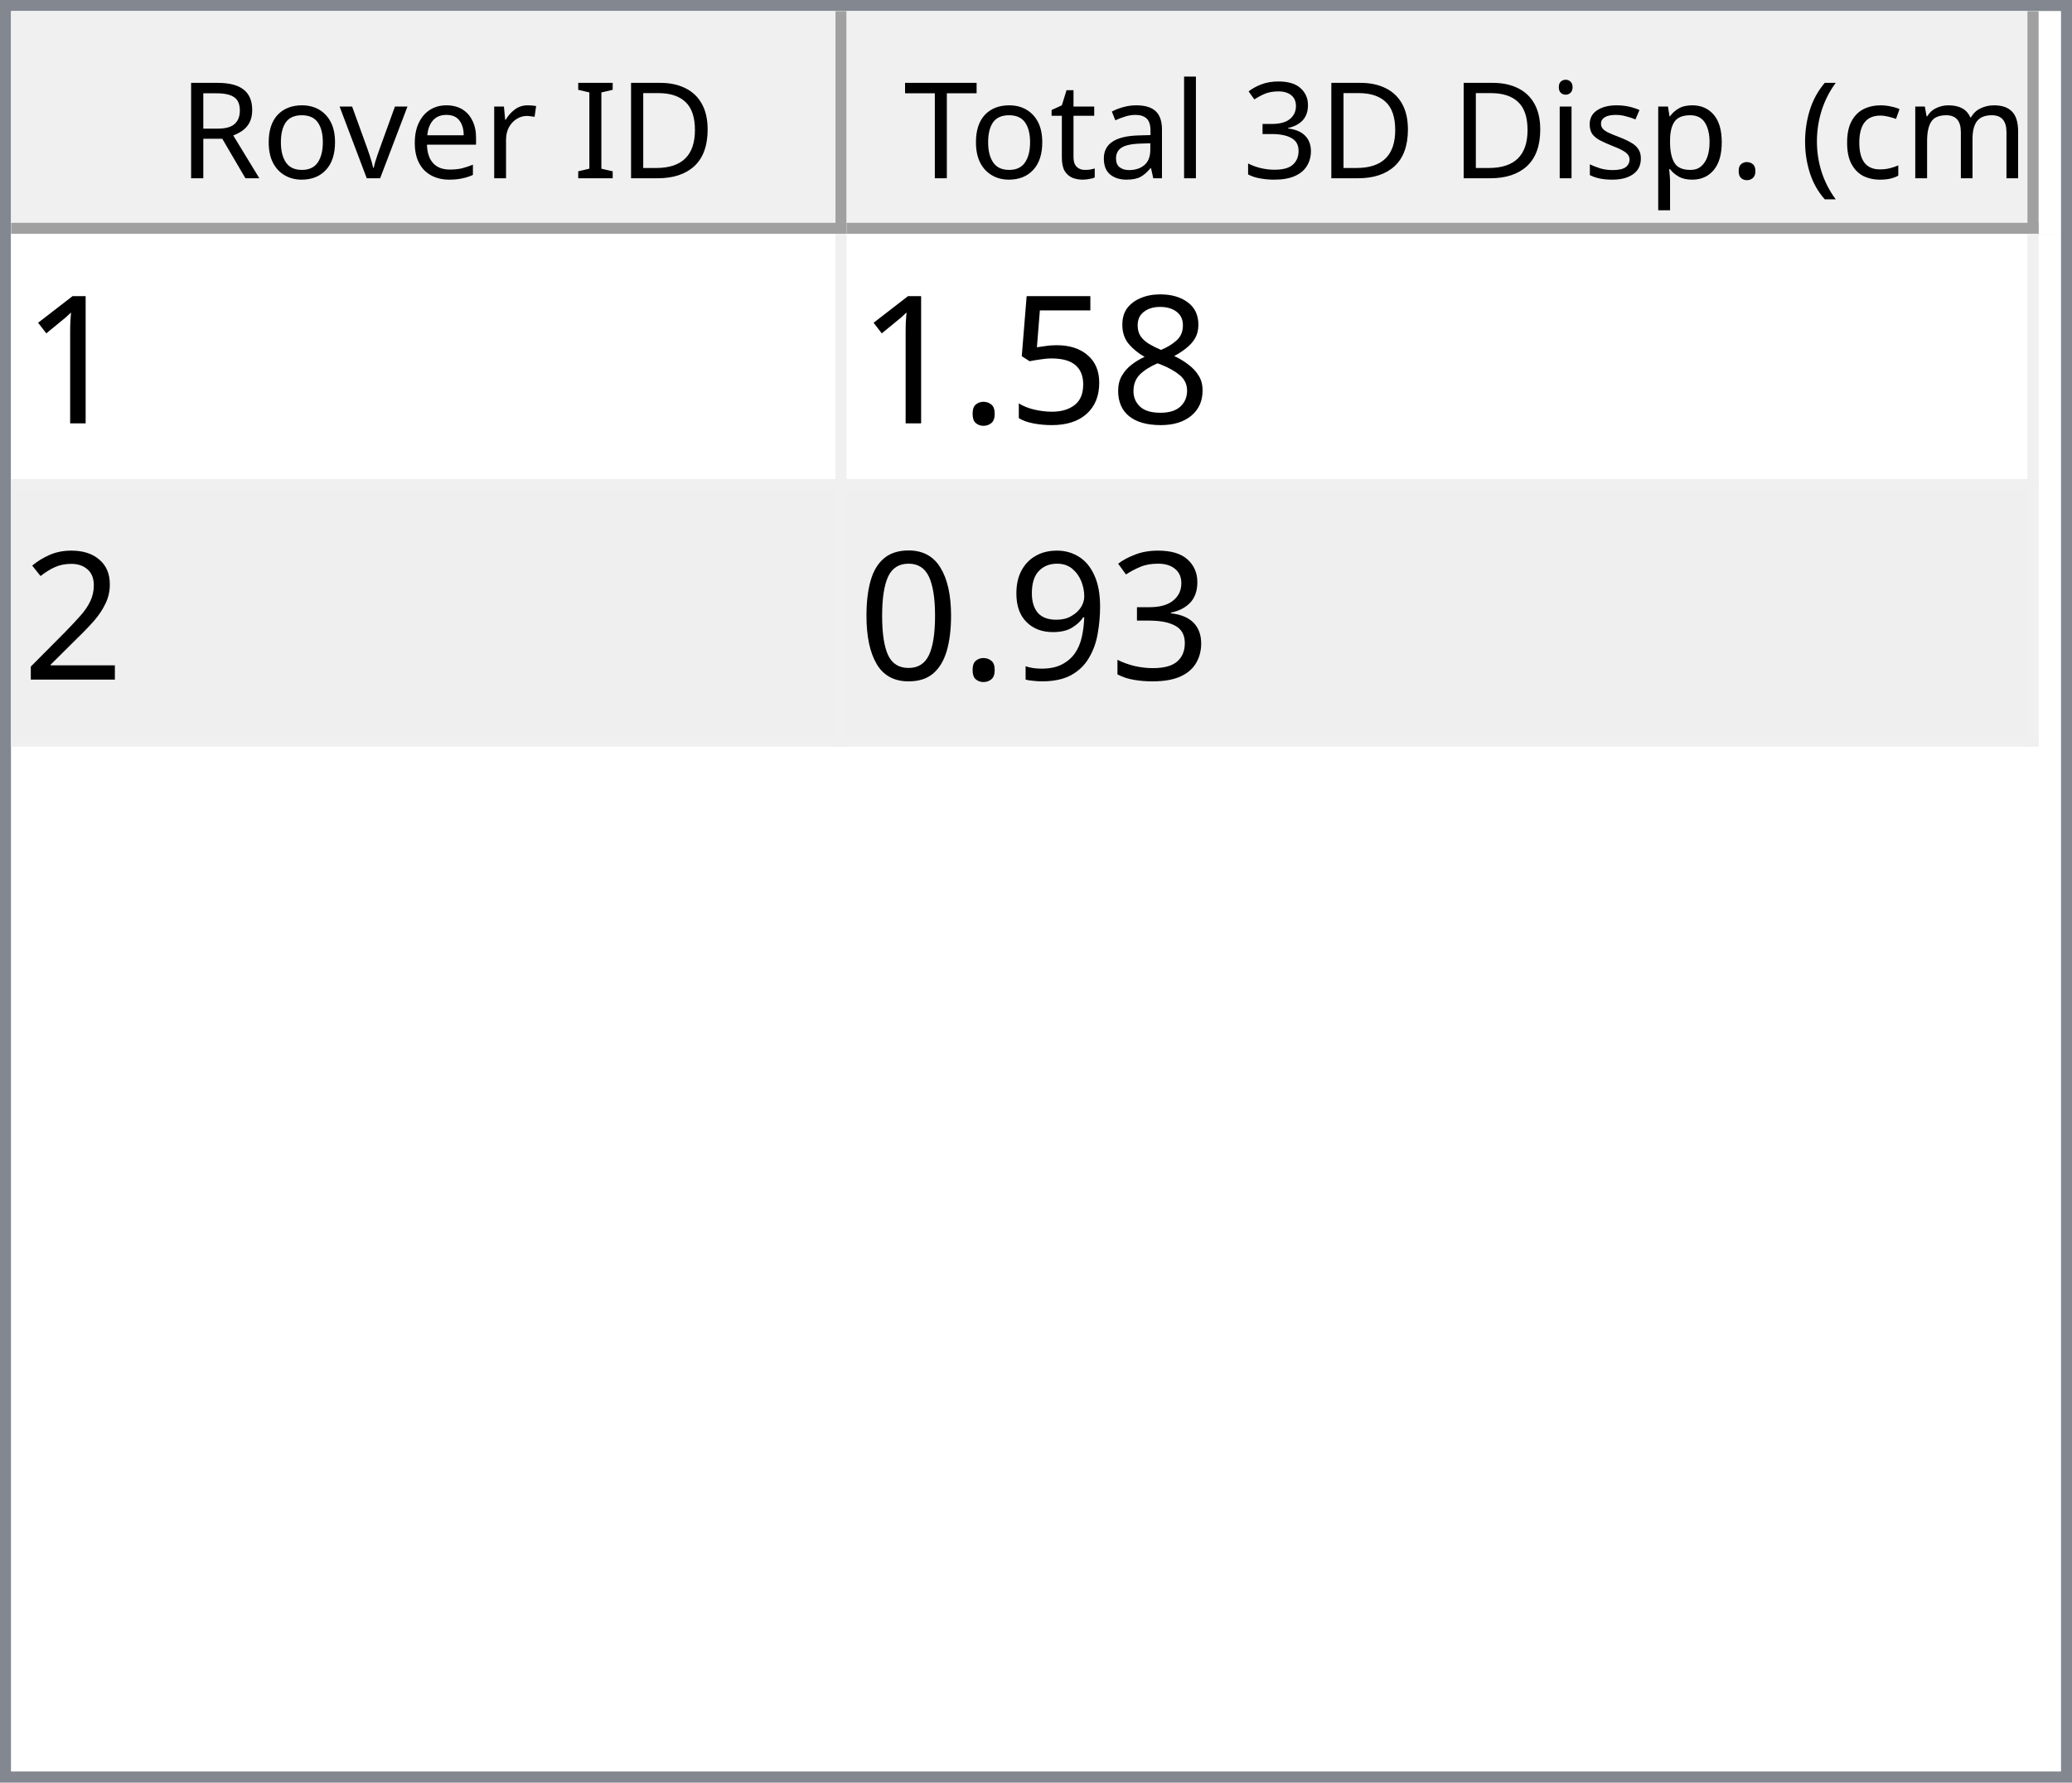
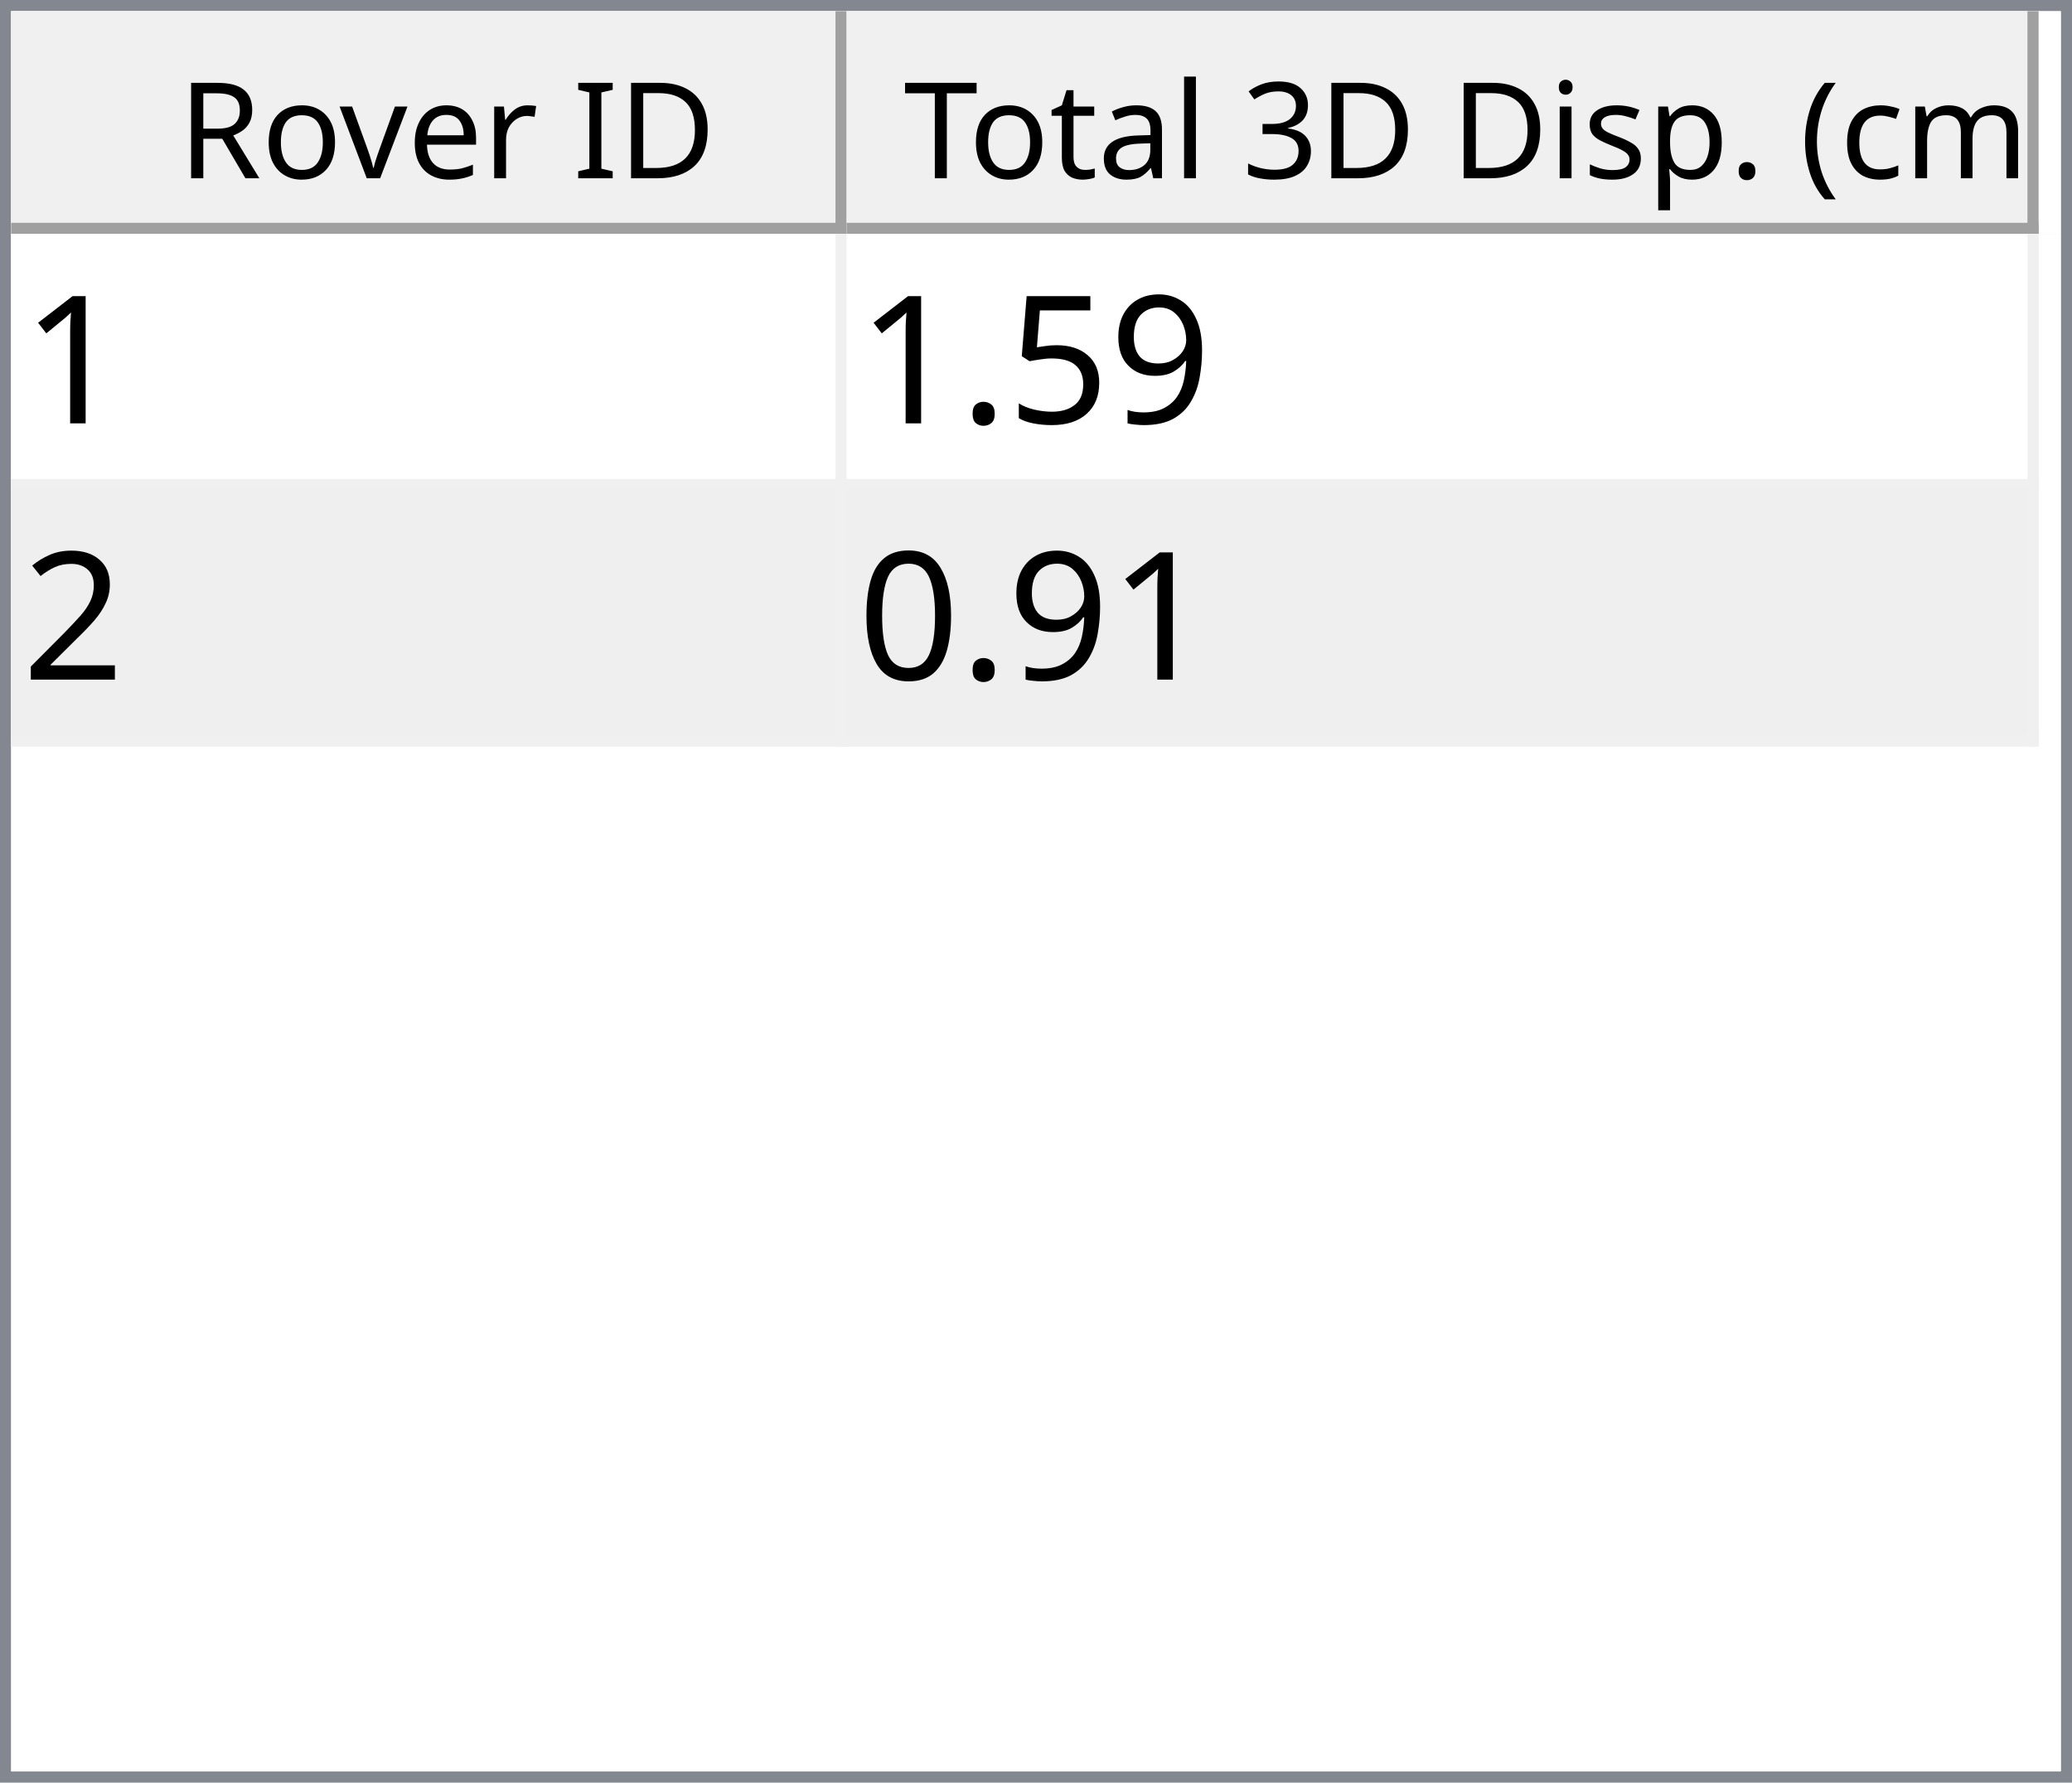
<svg xmlns="http://www.w3.org/2000/svg" style="fill-opacity:1; color-rendering:auto; color-interpolation:auto; text-rendering:auto; stroke:black; stroke-linecap:square; stroke-miterlimit:10; shape-rendering:auto; stroke-opacity:1; fill:black; stroke-dasharray:none; font-weight:normal; stroke-width:1; font-family:'Dialog'; font-style:normal; stroke-linejoin:miter; font-size:12px; stroke-dashoffset:0; image-rendering:auto;" width="186" height="160">
  <defs id="genericDefs" />
  <g>
    <defs id="defs1">
      <clipPath clipPathUnits="userSpaceOnUse" id="clipPath1">
        <path d="M0 0 L186 0 L186 160 L0 160 L0 0 Z" />
      </clipPath>
      <clipPath clipPathUnits="userSpaceOnUse" id="clipPath2">
        <path d="M0 0 L0 160 L186 160 L186 0 Z" />
      </clipPath>
      <clipPath clipPathUnits="userSpaceOnUse" id="clipPath3">
        <path d="M0 0 L0 20 L184 20 L184 0 Z" />
      </clipPath>
      <clipPath clipPathUnits="userSpaceOnUse" id="clipPath4">
        <path d="M0 0 L0 20 L75 20 L75 0 Z" />
      </clipPath>
      <clipPath clipPathUnits="userSpaceOnUse" id="clipPath5">
        <path d="M1 1 L1 19 L74 19 L74 1 Z" />
      </clipPath>
      <clipPath clipPathUnits="userSpaceOnUse" id="clipPath6">
        <path d="M0 0 L0 18 L73 18 L73 0 Z" />
      </clipPath>
      <clipPath clipPathUnits="userSpaceOnUse" id="clipPath7">
        <path d="M-0.5 -0.5 L-0.5 19.5 L74.5 19.5 L74.5 -0.5 Z" />
      </clipPath>
      <clipPath clipPathUnits="userSpaceOnUse" id="clipPath8">
        <path d="M0 0 L0 20 L107 20 L107 0 Z" />
      </clipPath>
      <clipPath clipPathUnits="userSpaceOnUse" id="clipPath9">
        <path d="M1 1 L1 19 L106 19 L106 1 Z" />
      </clipPath>
      <clipPath clipPathUnits="userSpaceOnUse" id="clipPath10">
        <path d="M0 0 L0 18 L105 18 L105 0 Z" />
      </clipPath>
      <clipPath clipPathUnits="userSpaceOnUse" id="clipPath11">
        <path d="M-0.5 -0.5 L-0.5 19.5 L106.5 19.5 L106.5 -0.5 Z" />
      </clipPath>
      <clipPath clipPathUnits="userSpaceOnUse" id="clipPath12">
        <path d="M0 0 L0 138 L184 138 L184 0 Z" />
      </clipPath>
      <clipPath clipPathUnits="userSpaceOnUse" id="clipPath13">
        <path d="M0 0 L0 46 L182 46 L182 0 Z" />
      </clipPath>
      <clipPath clipPathUnits="userSpaceOnUse" id="clipPath14">
        <path d="M-0.5 -0.5 L-0.5 45.5 L181.5 45.5 L181.5 -0.5 Z" />
      </clipPath>
      <clipPath clipPathUnits="userSpaceOnUse" id="clipPath15">
        <path d="M0 0 L0 22 L74 22 L74 0 Z" />
      </clipPath>
      <clipPath clipPathUnits="userSpaceOnUse" id="clipPath16">
        <path d="M0 0 L0 22 L106 22 L106 0 Z" />
      </clipPath>
      <font horiz-adv-x="64.551" id="font1">
        <font-face ascent="107.91" descent="25.098" units-per-em="100" style="font-style:normal; font-family:Segoe UI; font-weight:normal;" />
        <missing-glyph horiz-adv-x="64.551" d="M8.109 0 L8.109 68.266 L56.453 68.266 L56.453 0 L8.109 0 ZM15.328 7.234 L49.219 7.234 L49.219 61.031 L15.328 61.031 L15.328 7.234 Z" />
        <glyph unicode="D" horiz-adv-x="70.117" d="M9.188 0 L9.188 70.016 L28.516 70.016 Q65.531 70.016 65.531 35.891 Q65.531 19.672 55.25 9.836 Q44.969 0 27.734 0 L9.188 0 ZM17.391 62.594 L17.391 7.422 L27.828 7.422 Q41.609 7.422 49.273 14.797 Q56.938 22.172 56.938 35.688 Q56.938 62.594 28.328 62.594 L17.391 62.594 Z" />
        <glyph unicode="I" horiz-adv-x="26.611" d="M17.391 0 L9.188 0 L9.188 70.016 L17.391 70.016 L17.391 0 Z" />
        <glyph unicode=" " horiz-adv-x="27.393" d="" />
        <glyph unicode="r" horiz-adv-x="34.766" d="M34.188 41.891 Q32.078 43.5 28.125 43.5 Q23 43.5 19.555 38.672 Q16.109 33.844 16.109 25.484 L16.109 0 L8.109 0 L8.109 50 L16.109 50 L16.109 39.703 L16.312 39.703 Q18.016 44.969 21.531 47.922 Q25.047 50.875 29.391 50.875 Q32.516 50.875 34.188 50.203 L34.188 41.891 Z" />
        <glyph unicode="e" horiz-adv-x="52.295" d="M48.297 23 L12.984 23 Q13.188 14.656 17.484 10.109 Q21.781 5.562 29.297 5.562 Q37.75 5.562 44.828 11.141 L44.828 3.609 Q38.234 -1.172 27.391 -1.172 Q16.797 -1.172 10.742 5.641 Q4.688 12.453 4.688 24.812 Q4.688 36.469 11.305 43.82 Q17.922 51.172 27.734 51.172 Q37.547 51.172 42.922 44.828 Q48.297 38.484 48.297 27.203 L48.297 23 ZM40.094 29.781 Q40.047 36.719 36.75 40.578 Q33.453 44.438 27.594 44.438 Q21.922 44.438 17.969 40.383 Q14.016 36.328 13.094 29.781 L40.094 29.781 Z" />
        <glyph unicode="v" horiz-adv-x="47.9" d="M47.406 50 L27.484 0 L19.625 0 L0.688 50 L9.469 50 L22.172 13.672 Q23.578 9.672 23.922 6.688 L24.125 6.688 Q24.609 10.453 25.688 13.484 L38.969 50 L47.406 50 Z" />
        <glyph unicode="o" horiz-adv-x="58.594" d="M29 -1.172 Q17.922 -1.172 11.305 5.836 Q4.688 12.844 4.688 24.422 Q4.688 37.016 11.57 44.094 Q18.453 51.172 30.172 51.172 Q41.359 51.172 47.633 44.289 Q53.906 37.406 53.906 25.203 Q53.906 13.234 47.141 6.031 Q40.375 -1.172 29 -1.172 ZM29.594 44.438 Q21.875 44.438 17.383 39.188 Q12.891 33.938 12.891 24.703 Q12.891 15.828 17.43 10.695 Q21.969 5.562 29.594 5.562 Q37.359 5.562 41.531 10.594 Q45.703 15.625 45.703 24.906 Q45.703 34.281 41.531 39.359 Q37.359 44.438 29.594 44.438 Z" />
        <glyph unicode="R" horiz-adv-x="59.814" d="M59.375 0 L49.609 0 L37.891 19.625 Q36.281 22.359 34.766 24.289 Q33.25 26.219 31.664 27.438 Q30.078 28.656 28.25 29.219 Q26.422 29.781 24.125 29.781 L17.391 29.781 L17.391 0 L9.188 0 L9.188 70.016 L30.078 70.016 Q34.672 70.016 38.555 68.867 Q42.438 67.719 45.289 65.375 Q48.141 63.031 49.758 59.547 Q51.375 56.062 51.375 51.375 Q51.375 47.703 50.273 44.656 Q49.172 41.609 47.148 39.211 Q45.125 36.812 42.266 35.133 Q39.406 33.453 35.844 32.516 L35.844 32.328 Q37.594 31.547 38.891 30.547 Q40.188 29.547 41.359 28.18 Q42.531 26.812 43.68 25.078 Q44.828 23.344 46.234 21.047 L59.375 0 ZM17.391 62.594 L17.391 37.203 L28.516 37.203 Q31.594 37.203 34.203 38.133 Q36.812 39.062 38.719 40.797 Q40.625 42.531 41.703 45.047 Q42.781 47.562 42.781 50.688 Q42.781 56.297 39.141 59.445 Q35.5 62.594 28.609 62.594 L17.391 62.594 Z" />
        <glyph unicode=")" horiz-adv-x="30.176" d="M8.297 -15.922 L1.172 -15.922 Q16.406 2.344 16.406 26.812 Q16.406 51.469 1.078 70.016 L8.297 70.016 Q23.531 52.156 23.531 26.703 Q23.531 1.375 8.297 -15.922 Z" />
        <glyph unicode="m" horiz-adv-x="86.133" d="M79.109 0 L71.094 0 L71.094 28.719 Q71.094 37.016 68.531 40.727 Q65.969 44.438 59.906 44.438 Q54.781 44.438 51.195 39.75 Q47.609 35.062 47.609 28.516 L47.609 0 L39.594 0 L39.594 29.688 Q39.594 44.438 28.219 44.438 Q22.953 44.438 19.531 40.016 Q16.109 35.594 16.109 28.516 L16.109 0 L8.109 0 L8.109 50 L16.109 50 L16.109 42.094 L16.312 42.094 Q21.625 51.172 31.844 51.172 Q36.969 51.172 40.773 48.312 Q44.578 45.453 46 40.828 Q51.562 51.172 62.594 51.172 Q79.109 51.172 79.109 30.812 L79.109 0 Z" />
        <glyph unicode="c" horiz-adv-x="46.191" d="M42.188 2.297 Q36.422 -1.172 28.516 -1.172 Q17.828 -1.172 11.258 5.789 Q4.688 12.75 4.688 23.828 Q4.688 36.188 11.766 43.68 Q18.844 51.172 30.672 51.172 Q37.25 51.172 42.281 48.734 L42.281 40.531 Q36.719 44.438 30.375 44.438 Q22.703 44.438 17.797 38.945 Q12.891 33.453 12.891 24.516 Q12.891 15.719 17.508 10.641 Q22.125 5.562 29.891 5.562 Q36.422 5.562 42.188 9.906 L42.188 2.297 Z" />
        <glyph unicode="(" horiz-adv-x="30.176" d="M29.109 -15.922 L21.969 -15.922 Q6.844 1.375 6.844 26.703 Q6.844 52.156 21.969 70.016 L29.203 70.016 Q13.875 51.469 13.875 26.812 Q13.875 2.344 29.109 -15.922 Z" />
        <glyph unicode="." horiz-adv-x="21.68" d="M10.891 -1.078 Q8.641 -1.078 7.055 0.539 Q5.469 2.156 5.469 4.391 Q5.469 6.641 7.055 8.273 Q8.641 9.906 10.891 9.906 Q13.188 9.906 14.797 8.273 Q16.406 6.641 16.406 4.391 Q16.406 2.156 14.797 0.539 Q13.188 -1.078 10.891 -1.078 Z" />
        <glyph unicode="p" horiz-adv-x="58.789" d="M16.312 7.234 L16.109 7.234 L16.109 -23 L8.109 -23 L8.109 50 L16.109 50 L16.109 41.219 L16.312 41.219 Q22.219 51.172 33.594 51.172 Q43.266 51.172 48.688 44.461 Q54.109 37.75 54.109 26.469 Q54.109 13.922 48 6.375 Q41.891 -1.172 31.297 -1.172 Q21.578 -1.172 16.312 7.234 ZM16.109 27.391 L16.109 20.406 Q16.109 14.203 20.141 9.883 Q24.172 5.562 30.375 5.562 Q37.641 5.562 41.773 11.133 Q45.906 16.703 45.906 26.609 Q45.906 34.969 42.047 39.703 Q38.188 44.438 31.594 44.438 Q24.609 44.438 20.359 39.578 Q16.109 34.719 16.109 27.391 Z" />
        <glyph unicode="s" horiz-adv-x="42.432" d="M5.078 1.812 L5.078 10.406 Q11.625 5.562 19.484 5.562 Q30.031 5.562 30.031 12.594 Q30.031 14.594 29.125 15.992 Q28.219 17.391 26.68 18.461 Q25.141 19.531 23.07 20.383 Q21 21.234 18.609 22.172 Q15.281 23.484 12.766 24.828 Q10.25 26.172 8.57 27.859 Q6.891 29.547 6.031 31.695 Q5.172 33.844 5.172 36.719 Q5.172 40.234 6.789 42.945 Q8.406 45.656 11.086 47.484 Q13.766 49.312 17.211 50.242 Q20.656 51.172 24.312 51.172 Q30.812 51.172 35.938 48.922 L35.938 40.828 Q30.422 44.438 23.25 44.438 Q21 44.438 19.195 43.922 Q17.391 43.406 16.094 42.477 Q14.797 41.547 14.086 40.258 Q13.375 38.969 13.375 37.406 Q13.375 35.453 14.086 34.133 Q14.797 32.812 16.164 31.789 Q17.531 30.766 19.484 29.938 Q21.438 29.109 23.922 28.125 Q27.25 26.859 29.883 25.516 Q32.516 24.172 34.375 22.484 Q36.234 20.797 37.234 18.602 Q38.234 16.406 38.234 13.375 Q38.234 9.672 36.602 6.938 Q34.969 4.203 32.234 2.398 Q29.5 0.594 25.93 -0.289 Q22.359 -1.172 18.453 -1.172 Q10.75 -1.172 5.078 1.812 Z" />
        <glyph unicode="i" horiz-adv-x="24.219" d="M12.203 62.703 Q10.062 62.703 8.547 64.164 Q7.031 65.625 7.031 67.875 Q7.031 70.125 8.547 71.609 Q10.062 73.094 12.203 73.094 Q14.406 73.094 15.945 71.609 Q17.484 70.125 17.484 67.875 Q17.484 65.719 15.945 64.211 Q14.406 62.703 12.203 62.703 ZM16.109 0 L8.109 0 L8.109 50 L16.109 50 L16.109 0 Z" />
        <glyph unicode="3" horiz-adv-x="53.906" d="M46.531 19.828 Q46.531 15.094 44.75 11.211 Q42.969 7.328 39.719 4.57 Q36.469 1.812 31.93 0.297 Q27.391 -1.219 21.922 -1.219 Q11.922 -1.219 6 2.594 L6 11.188 Q13.094 5.609 22.219 5.609 Q25.875 5.609 28.828 6.539 Q31.781 7.469 33.906 9.227 Q36.031 10.984 37.18 13.477 Q38.328 15.969 38.328 19.094 Q38.328 32.812 18.797 32.812 L12.984 32.812 L12.984 39.594 L18.5 39.594 Q35.797 39.594 35.797 52.484 Q35.797 64.406 22.609 64.406 Q15.188 64.406 8.688 59.422 L8.688 67.188 Q15.375 71.188 24.609 71.188 Q29 71.188 32.57 69.969 Q36.141 68.75 38.68 66.555 Q41.219 64.359 42.609 61.281 Q44 58.203 44 54.5 Q44 40.672 30.031 36.719 L30.031 36.531 Q33.594 36.141 36.625 34.797 Q39.656 33.453 41.852 31.305 Q44.047 29.156 45.289 26.25 Q46.531 23.344 46.531 19.828 Z" />
        <glyph unicode="l" horiz-adv-x="24.219" d="M16.109 0 L8.109 0 L8.109 74.031 L16.109 74.031 L16.109 0 Z" />
        <glyph unicode="a" horiz-adv-x="50.879" d="M43.891 0 L35.891 0 L35.891 7.812 L35.688 7.812 Q30.469 -1.172 20.312 -1.172 Q12.844 -1.172 8.617 2.781 Q4.391 6.734 4.391 13.281 Q4.391 27.297 20.906 29.594 L35.891 31.688 Q35.891 44.438 25.594 44.438 Q16.547 44.438 9.281 38.281 L9.281 46.484 Q16.656 51.172 26.266 51.172 Q43.891 51.172 43.891 32.516 L43.891 0 ZM35.891 25.297 L23.828 23.641 Q18.266 22.859 15.43 20.875 Q12.594 18.891 12.594 13.875 Q12.594 10.203 15.211 7.883 Q17.828 5.562 22.172 5.562 Q28.125 5.562 32.008 9.742 Q35.891 13.922 35.891 20.312 L35.891 25.297 Z" />
        <glyph unicode="t" horiz-adv-x="33.887" d="M31.297 0.484 Q28.469 -1.078 23.828 -1.078 Q10.688 -1.078 10.688 13.578 L10.688 43.172 L2.094 43.172 L2.094 50 L10.688 50 L10.688 62.203 L18.703 64.797 L18.703 50 L31.297 50 L31.297 43.172 L18.703 43.172 L18.703 14.984 Q18.703 9.969 20.414 7.82 Q22.125 5.672 26.078 5.672 Q29.109 5.672 31.297 7.328 L31.297 0.484 Z" />
        <glyph unicode="T" horiz-adv-x="52.393" d="M50.594 62.594 L30.375 62.594 L30.375 0 L22.172 0 L22.172 62.594 L2 62.594 L2 70.016 L50.594 70.016 L50.594 62.594 Z" />
      </font>
      <font horiz-adv-x="75.0" id="font2">
        <font-face ascent="100.537" descent="21.973" units-per-em="100" style="font-style:normal; font-family:sans-serif; font-weight:normal;" />
        <missing-glyph horiz-adv-x="75.0" d="M12.5 0 L12.5 62.5 L62.5 62.5 L62.5 0 L12.5 0 ZM14.062 1.562 L60.938 1.562 L60.938 60.938 L14.062 60.938 L14.062 1.562 Z" />
        <glyph unicode="1" horiz-adv-x="55.615" d="M37.25 0 L28.469 0 L28.469 56 Q25.297 52.984 20.141 49.953 Q14.984 46.922 10.891 45.406 L10.891 53.906 Q18.266 57.375 23.781 62.305 Q29.297 67.234 31.594 71.875 L37.25 71.875 L37.25 0 Z" />
-         <glyph unicode="8" horiz-adv-x="55.615" d="M17.672 38.812 Q12.203 40.828 9.57 44.539 Q6.938 48.25 6.938 53.422 Q6.938 61.234 12.555 66.555 Q18.172 71.875 27.484 71.875 Q36.859 71.875 42.578 66.43 Q48.297 60.984 48.297 53.172 Q48.297 48.188 45.68 44.508 Q43.062 40.828 37.75 38.812 Q44.344 36.672 47.781 31.883 Q51.219 27.094 51.219 20.453 Q51.219 11.281 44.727 5.031 Q38.234 -1.219 27.641 -1.219 Q17.047 -1.219 10.547 5.055 Q4.047 11.328 4.047 20.703 Q4.047 27.688 7.594 32.398 Q11.141 37.109 17.672 38.812 ZM15.922 53.719 Q15.922 48.641 19.195 45.414 Q22.469 42.188 27.688 42.188 Q32.766 42.188 36.016 45.383 Q39.266 48.578 39.266 53.219 Q39.266 58.062 35.914 61.359 Q32.562 64.656 27.594 64.656 Q22.562 64.656 19.242 61.43 Q15.922 58.203 15.922 53.719 ZM13.094 20.656 Q13.094 16.891 14.875 13.375 Q16.656 9.859 20.172 7.93 Q23.688 6 27.734 6 Q34.031 6 38.133 10.055 Q42.234 14.109 42.234 20.359 Q42.234 26.703 38.016 30.859 Q33.797 35.016 27.438 35.016 Q21.234 35.016 17.164 30.914 Q13.094 26.812 13.094 20.656 Z" />
+         <glyph unicode="9" horiz-adv-x="55.615" d="M5.469 16.547 L13.922 17.328 Q14.984 11.375 18.016 8.688 Q21.047 6 25.781 6 Q29.828 6 32.883 7.859 Q35.938 9.719 37.891 12.82 Q39.844 15.922 41.164 21.195 Q42.484 26.469 42.484 31.938 Q42.484 32.516 42.438 33.688 Q39.797 29.5 35.234 26.883 Q30.672 24.266 25.344 24.266 Q16.453 24.266 10.305 30.711 Q4.156 37.156 4.156 47.703 Q4.156 58.594 10.578 65.234 Q17 71.875 26.656 71.875 Q33.641 71.875 39.43 68.117 Q45.219 64.359 48.219 57.398 Q51.219 50.438 51.219 37.25 Q51.219 23.531 48.242 15.406 Q45.266 7.281 39.383 3.031 Q33.5 -1.219 25.594 -1.219 Q17.188 -1.219 11.867 3.445 Q6.547 8.109 5.469 16.547 ZM41.453 48.141 Q41.453 55.719 37.43 60.156 Q33.406 64.594 27.734 64.594 Q21.875 64.594 17.531 59.812 Q13.188 55.031 13.188 47.406 Q13.188 40.578 17.312 36.305 Q21.438 32.031 27.484 32.031 Q33.594 32.031 37.523 36.305 Q41.453 40.578 41.453 48.141 Z" />
        <glyph unicode="5" horiz-adv-x="55.615" d="M4.156 18.75 L13.375 19.531 Q14.406 12.797 18.141 9.398 Q21.875 6 27.156 6 Q33.5 6 37.891 10.789 Q42.281 15.578 42.281 23.484 Q42.281 31 38.062 35.352 Q33.844 39.703 27 39.703 Q22.75 39.703 19.336 37.773 Q15.922 35.844 13.969 32.766 L5.719 33.844 L12.641 70.609 L48.25 70.609 L48.25 62.203 L19.672 62.203 L15.828 42.969 Q22.266 47.469 29.344 47.469 Q38.719 47.469 45.164 40.969 Q51.609 34.469 51.609 24.266 Q51.609 14.547 45.953 7.469 Q39.062 -1.219 27.156 -1.219 Q17.391 -1.219 11.211 4.25 Q5.031 9.719 4.156 18.75 Z" />
        <glyph unicode="." horiz-adv-x="27.783" d="M9.078 0 L9.078 10.016 L19.094 10.016 L19.094 0 L9.078 0 Z" />
        <glyph unicode="2" horiz-adv-x="55.615" d="M50.344 8.453 L50.344 0 L3.031 0 Q2.938 3.172 4.047 6.109 Q5.859 10.938 9.836 15.625 Q13.812 20.312 21.344 26.469 Q33.016 36.031 37.117 41.625 Q41.219 47.219 41.219 52.203 Q41.219 57.422 37.477 61.008 Q33.734 64.594 27.734 64.594 Q21.391 64.594 17.578 60.789 Q13.766 56.984 13.719 50.25 L4.688 51.172 Q5.609 61.281 11.664 66.578 Q17.719 71.875 27.938 71.875 Q38.234 71.875 44.242 66.164 Q50.25 60.453 50.25 52 Q50.25 47.703 48.492 43.555 Q46.734 39.406 42.656 34.812 Q38.578 30.219 29.109 22.219 Q21.188 15.578 18.945 13.211 Q16.703 10.844 15.234 8.453 L50.344 8.453 Z" />
-         <glyph unicode="3" horiz-adv-x="55.615" d="M4.203 18.891 L12.984 20.062 Q14.5 12.594 18.141 9.297 Q21.781 6 27 6 Q33.203 6 37.477 10.297 Q41.75 14.594 41.75 20.953 Q41.75 27 37.797 30.93 Q33.844 34.859 27.734 34.859 Q25.25 34.859 21.531 33.891 L22.516 41.609 Q23.391 41.5 23.922 41.5 Q29.547 41.5 34.039 44.43 Q38.531 47.359 38.531 53.469 Q38.531 58.297 35.258 61.477 Q31.984 64.656 26.812 64.656 Q21.688 64.656 18.266 61.43 Q14.844 58.203 13.875 51.766 L5.078 53.328 Q6.688 62.156 12.398 67.016 Q18.109 71.875 26.609 71.875 Q32.469 71.875 37.398 69.359 Q42.328 66.844 44.945 62.5 Q47.562 58.156 47.562 53.266 Q47.562 48.641 45.07 44.828 Q42.578 41.016 37.703 38.766 Q44.047 37.312 47.562 32.695 Q51.078 28.078 51.078 21.141 Q51.078 11.766 44.242 5.25 Q37.406 -1.266 26.953 -1.266 Q17.531 -1.266 11.305 4.352 Q5.078 9.969 4.203 18.891 Z" />
-         <glyph unicode="9" horiz-adv-x="55.615" d="M5.469 16.547 L13.922 17.328 Q14.984 11.375 18.016 8.688 Q21.047 6 25.781 6 Q29.828 6 32.883 7.859 Q35.938 9.719 37.891 12.82 Q39.844 15.922 41.164 21.195 Q42.484 26.469 42.484 31.938 Q42.484 32.516 42.438 33.688 Q39.797 29.5 35.234 26.883 Q30.672 24.266 25.344 24.266 Q16.453 24.266 10.305 30.711 Q4.156 37.156 4.156 47.703 Q4.156 58.594 10.578 65.234 Q17 71.875 26.656 71.875 Q33.641 71.875 39.43 68.117 Q45.219 64.359 48.219 57.398 Q51.219 50.438 51.219 37.25 Q51.219 23.531 48.242 15.406 Q45.266 7.281 39.383 3.031 Q33.5 -1.219 25.594 -1.219 Q17.188 -1.219 11.867 3.445 Q6.547 8.109 5.469 16.547 ZM41.453 48.141 Q41.453 55.719 37.43 60.156 Q33.406 64.594 27.734 64.594 Q21.875 64.594 17.531 59.812 Q13.188 55.031 13.188 47.406 Q13.188 40.578 17.312 36.305 Q21.438 32.031 27.484 32.031 Q33.594 32.031 37.523 36.305 Q41.453 40.578 41.453 48.141 Z" />
        <glyph unicode="0" horiz-adv-x="55.615" d="M4.156 35.297 Q4.156 48 6.766 55.742 Q9.375 63.484 14.523 67.68 Q19.672 71.875 27.484 71.875 Q33.25 71.875 37.594 69.555 Q41.938 67.234 44.773 62.867 Q47.609 58.5 49.219 52.227 Q50.828 45.953 50.828 35.297 Q50.828 22.703 48.242 14.969 Q45.656 7.234 40.508 3.008 Q35.359 -1.219 27.484 -1.219 Q17.141 -1.219 11.234 6.203 Q4.156 15.141 4.156 35.297 ZM13.188 35.297 Q13.188 17.672 17.312 11.836 Q21.438 6 27.484 6 Q33.547 6 37.672 11.859 Q41.797 17.719 41.797 35.297 Q41.797 52.984 37.672 58.789 Q33.547 64.594 27.391 64.594 Q21.344 64.594 17.719 59.469 Q13.188 52.938 13.188 35.297 Z" />
      </font>
    </defs>
    <g style="fill:white; stroke:white;">
      <rect x="0" y="0" width="186" style="clip-path:url(#clipPath1); stroke:none;" height="160" />
    </g>
    <g style="fill:white; text-rendering:optimizeSpeed; color-rendering:optimizeSpeed; image-rendering:optimizeSpeed; shape-rendering:crispEdges; stroke:white; color-interpolation:sRGB;">
      <rect x="0" width="186" height="160" y="0" style="stroke:none;" />
      <path style="stroke:none;" d="M0 160 L186 160 L186 0 L0 0 Z" />
    </g>
    <g style="fill:rgb(240,240,240); font-family:'Segoe UI'; stroke:rgb(240,240,240);">
      <rect x="0" y="0" width="186" style="clip-path:url(#clipPath2); stroke:none;" height="160" />
    </g>
    <g style="fill:rgb(130,135,144); font-family:'Segoe UI'; stroke:rgb(130,135,144);">
      <path d="M0 0 L186 0 L186 160 L0 160 L0 0 ZM1 1 L185 1 L185 159 L1 159 L1 1 Z" style="fill-rule:evenodd; clip-path:url(#clipPath2); stroke:none;" />
    </g>
    <g style="fill:white; font-family:'Segoe UI'; stroke:white;" transform="translate(1,1)">
      <rect x="0" y="0" width="184" style="clip-path:url(#clipPath3); stroke:none;" height="20" />
    </g>
    <g style="fill:rgb(240,240,240); font-family:'Segoe UI'; stroke:rgb(240,240,240);" transform="translate(1,1)">
      <rect x="0" y="0" width="75" style="clip-path:url(#clipPath4); stroke:none;" height="20" />
    </g>
    <g style="font-family:'Segoe UI';" transform="translate(2,2)">
      <text x="14" xml:space="preserve" y="14" style="clip-path:url(#clipPath6); stroke:none;">Rover ID</text>
    </g>
    <g style="fill:rgb(160,160,160); font-family:'Segoe UI'; stroke:rgb(160,160,160); stroke-linejoin:bevel;" transform="translate(1.5,1.5)">
      <line x1="74" x2="74" y1="0" style="fill:none; clip-path:url(#clipPath7);" y2="19" />
    </g>
    <g style="fill:rgb(160,160,160); font-family:'Segoe UI'; stroke:rgb(160,160,160); stroke-linejoin:bevel;" transform="matrix(1,0,0,1,1,1) translate(0.5,0.5)">
      <line x1="0" x2="74" y1="19" style="fill:none; clip-path:url(#clipPath7);" y2="19" />
    </g>
    <g style="fill:rgb(240,240,240); font-family:'Segoe UI'; stroke:rgb(240,240,240);" transform="translate(76,1)">
      <rect x="0" y="0" width="107" style="clip-path:url(#clipPath8); stroke:none;" height="20" />
    </g>
    <g style="font-family:'Segoe UI';" transform="translate(77,2)">
      <text x="1" xml:space="preserve" y="14" style="clip-path:url(#clipPath10); stroke:none;"> Total 3D Disp. (cm)</text>
    </g>
    <g style="fill:rgb(160,160,160); font-family:'Segoe UI'; stroke:rgb(160,160,160); stroke-linejoin:bevel;" transform="translate(76.5,1.5)">
      <line x1="106" x2="106" y1="0" style="fill:none; clip-path:url(#clipPath11);" y2="19" />
    </g>
    <g style="fill:rgb(160,160,160); font-family:'Segoe UI'; stroke:rgb(160,160,160); stroke-linejoin:bevel;" transform="matrix(1,0,0,1,76,1) translate(0.5,0.5)">
      <line x1="0" x2="106" y1="19" style="fill:none; clip-path:url(#clipPath11);" y2="19" />
    </g>
    <g style="fill:white; font-family:'Segoe UI'; stroke:white;" transform="translate(1,21)">
      <rect x="0" y="0" width="184" style="clip-path:url(#clipPath12); stroke:none;" height="138" />
    </g>
    <g style="fill:rgb(240,240,240); font-size:16px; font-family:sans-serif; stroke:rgb(240,240,240);" transform="translate(1,21)">
      <rect x="0" y="0" width="182" style="clip-path:url(#clipPath13); stroke:none;" height="46" />
      <line transform="translate(0.5,0.5)" x1="0" x2="181" y1="22" style="clip-path:url(#clipPath14); fill:none; stroke-linejoin:bevel;" y2="22" />
    </g>
    <g transform="matrix(1,0,0,1,1,21) translate(0.5,0.5)" style="fill:rgb(240,240,240); font-size:16px; font-family:sans-serif; stroke:rgb(240,240,240); stroke-linejoin:bevel;">
      <line x1="0" x2="181" y1="45" style="fill:none; clip-path:url(#clipPath14);" y2="45" />
    </g>
    <g transform="matrix(1,0,0,1,1,21) translate(0.5,0.5)" style="fill:rgb(240,240,240); font-size:16px; font-family:sans-serif; stroke:rgb(240,240,240); stroke-linejoin:bevel;">
      <line x1="74" x2="74" y1="0" style="fill:none; clip-path:url(#clipPath14);" y2="45" />
    </g>
    <g transform="matrix(1,0,0,1,1,21) translate(0.5,0.5)" style="fill:rgb(240,240,240); font-size:16px; font-family:sans-serif; stroke:rgb(240,240,240); stroke-linejoin:bevel;">
      <line x1="181" x2="181" y1="0" style="fill:none; clip-path:url(#clipPath14);" y2="45" />
    </g>
    <g style="fill:white; font-size:16px; font-family:sans-serif; stroke:white;" transform="matrix(1,0,0,1,1,21)">
      <rect x="0" y="0" width="74" style="clip-path:url(#clipPath15); stroke:none;" height="22" />
      <text x="1" y="17" style="fill:black; clip-path:url(#clipPath15); stroke:none;" xml:space="preserve">1</text>
    </g>
    <g style="fill:white; font-size:16px; font-family:sans-serif; stroke:white;" transform="matrix(1,0,0,1,1,21) translate(75,0)">
      <rect x="0" y="0" width="106" style="clip-path:url(#clipPath16); stroke:none;" height="22" />
-       <text x="1" y="17" style="fill:black; clip-path:url(#clipPath16); stroke:none;" xml:space="preserve">1.58</text>
+       <text x="1" y="17" style="fill:black; clip-path:url(#clipPath16); stroke:none;" xml:space="preserve">1.59</text>
    </g>
    <g style="fill:rgb(239,239,239); font-size:16px; font-family:sans-serif; stroke:rgb(239,239,239);" transform="matrix(1,0,0,1,1,21) translate(0,23)">
      <rect x="0" y="0" width="74" style="clip-path:url(#clipPath15); stroke:none;" height="22" />
      <text x="1" y="17" style="fill:black; clip-path:url(#clipPath15); stroke:none;" xml:space="preserve">2</text>
    </g>
    <g style="fill:rgb(239,239,239); font-size:16px; font-family:sans-serif; stroke:rgb(239,239,239);" transform="matrix(1,0,0,1,1,21) translate(75,23)">
      <rect x="0" y="0" width="106" style="clip-path:url(#clipPath16); stroke:none;" height="22" />
-       <text x="1" y="17" style="fill:black; clip-path:url(#clipPath16); stroke:none;" xml:space="preserve">0.93</text>
+       <text x="1" y="17" style="fill:black; clip-path:url(#clipPath16); stroke:none;" xml:space="preserve">0.91</text>
    </g>
  </g>
</svg>
